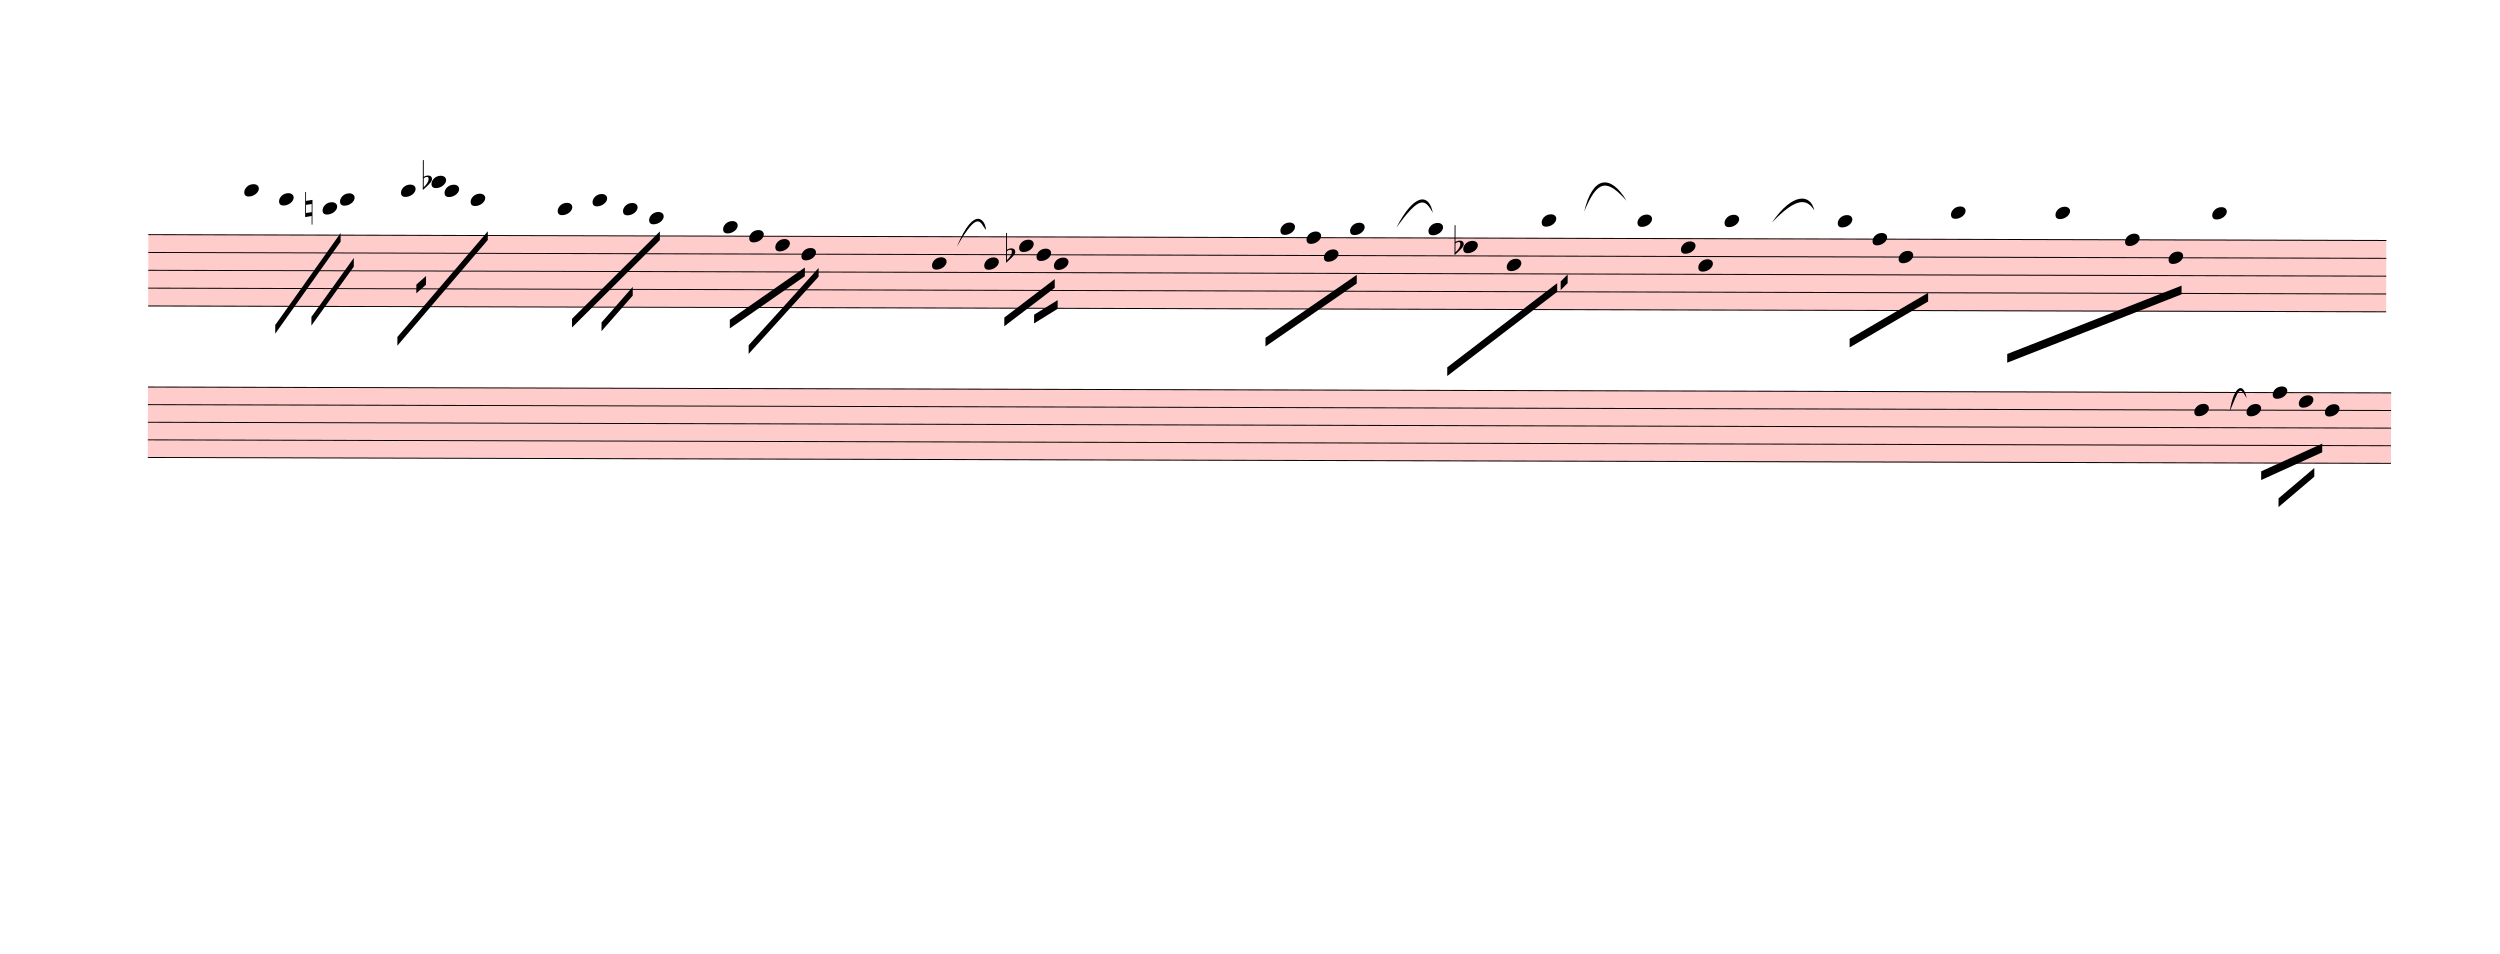
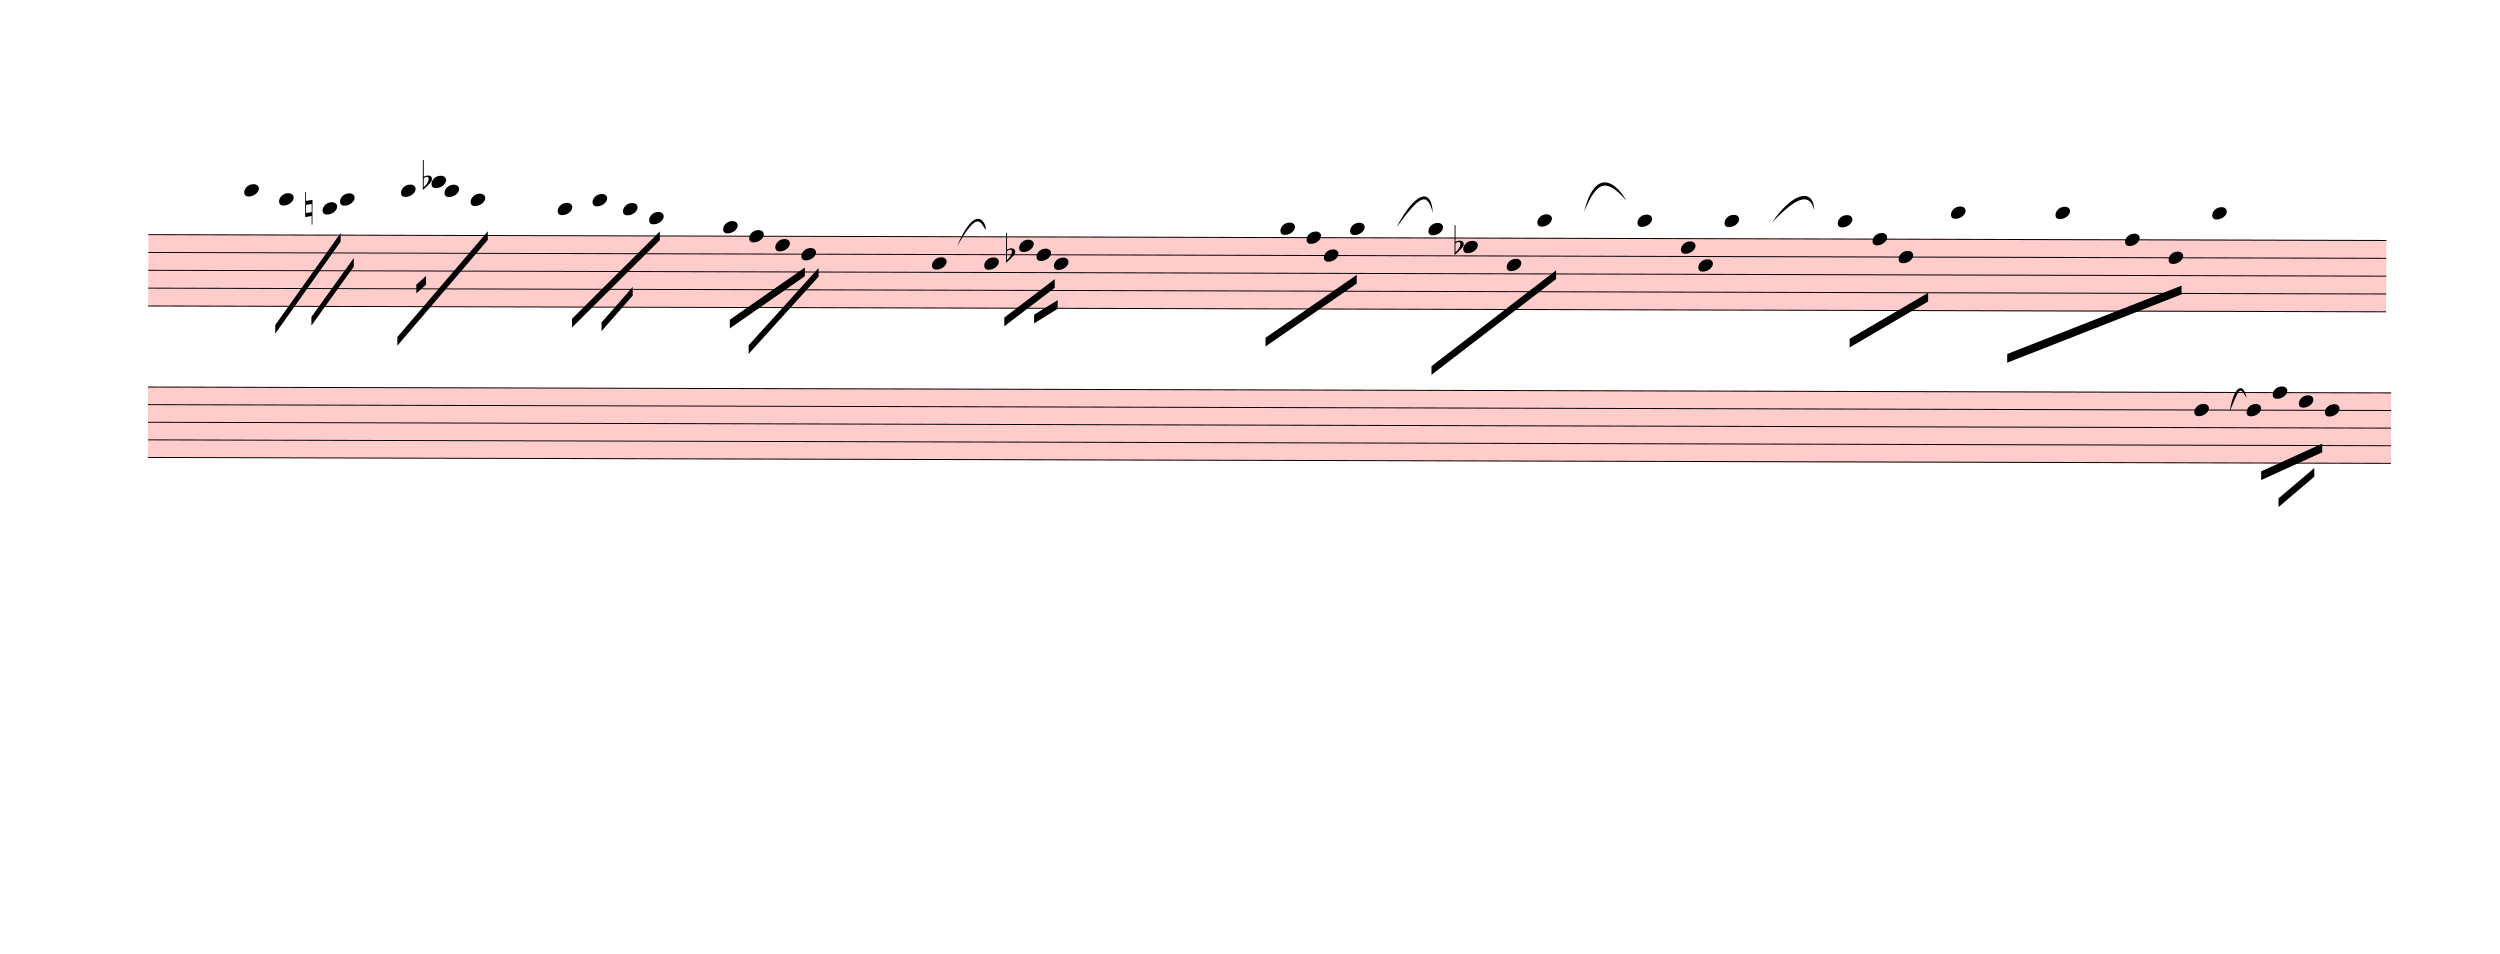
<svg xmlns="http://www.w3.org/2000/svg" viewBox="1215.9 -594.9 25838.1 9853.2" version="1.1" overflow="visible">
  <defs>
    <style type="text/css">
    /* .staff * {
      fill: #000;
      stroke: #000;
    }

    .deletionBack {
      fill: #00000033;
    } */
  </style>
    <symbol id="sym_notehead_quarter" viewBox="0 0 1000 1000" overflow="inherit">
      <path transform="scale(1,-1)" d="M0 -39c0 68 73 172 200 172c66 0 114 -37 114 -95c0 -84 -106 -171 -218 -171c-64 0 -96 30 -96 94z" />
    </symbol>
    <symbol id="sym_accid_n" viewBox="0 0 1000 1000" overflow="inherit">
      <path transform="scale(1,-1)" d="M0 -188v539h18v-191l139 22v-533h-17v186zM18 -100l122 17v176l-122 -19v-174z" />
    </symbol>
    <symbol id="sym_accid_f" viewBox="0 0 1000 1000" overflow="inherit">
      <path transform="scale(1,-1)" d="M20 110c32 16 54 27 93 27c26 0 35 -3 54 -13c13 -7 24 -20 27 -38l4 -25c0 -28 -16 -57 -45 -89c-23 -25 -39 -44 -65 -68l-88 -79v644h20v-359zM90 106c-32 0 -48 -10 -70 -29v-194c31 31 54 59 71 84c21 32 32 59 32 84c0 9 1 16 1 20c0 14 -3 21 -11 30l-8 3z" />
    </symbol>
  </defs>
  <g class="rastrums">
    <g class="rastrum" data-id="r3b9b38df-1b07-443b-8970-3a290af098d3" style="transform: rotate(0.15deg); transform-origin: 2754px 1818px;">
      <g class="rastrum bounding-box" data-id="bbox-r3b9b38df-1b07-443b-8970-3a290af098d3">
        <rect x="2754" y="1818" width="23130" height="747" fill="#ff000033" />
      </g>
      <path d="M2754 1823 L25884 1823" stroke-width="10" stroke="black" />
      <path d="M2754 2007.25 L25884 2007.25" stroke-width="10" stroke="black" />
      <path d="M2754 2191.5 L25884 2191.5" stroke-width="10" stroke="black" />
      <path d="M2754 2375.75 L25884 2375.75" stroke-width="10" stroke="black" />
      <path d="M2754 2560 L25884 2560" stroke-width="10" stroke="black" />
    </g>
    <g class="rastrum" data-id="r1d8a6831-df11-447a-9488-7bf557f9573d" style="transform: rotate(0.15deg); transform-origin: 2754px 3393px;">
      <g class="rastrum bounding-box" data-id="bbox-r1d8a6831-df11-447a-9488-7bf557f9573d">
        <rect x="2754" y="3393" width="23184" height="738" fill="#ff000033" />
      </g>
      <path d="M2754 3398 L25938 3398" stroke-width="10" stroke="black" />
      <path d="M2754 3580 L25938 3580" stroke-width="10" stroke="black" />
      <path d="M2754 3762 L25938 3762" stroke-width="10" stroke="black" />
      <path d="M2754 3944 L25938 3944" stroke-width="10" stroke="black" />
      <path d="M2754 4126 L25938 4126" stroke-width="10" stroke="black" />
    </g>
  </g>
  <g class="draft" data-label="1" data-id="dcd6da77b-187a-4180-a54b-df298fbc421a">
    <g class="system" data-id="scdf8b191-bbae-4954-8993-d3cf63118014">
      <g class="staff" data-n="1" data-rastrum="r3b9b38df-1b07-443b-8970-3a290af098d3" style="transform: rotate(0.15deg); transform-origin: 2754px 1818px;">
        <g class="note" data-id="daa1fdaf7-6821-4895-b58e-e6466c7ca183" data-stem.dir="down">
          <g class="notehead">
            <use href="#sym_notehead_quarter" height="480px" width="480px" x="3744" y="1362.375" />
          </g>
          <g class="ledgerLines above">
            <path d="M3705 1638.75 L3933 1638.75" stroke-width="18" />
            <path d="M3705 1454.5 L3933 1454.5" stroke-width="18" />
          </g>
          <g class="stem">
            <path d="M3744 1362.375 L3744 1823" stroke-width="14" />
          </g>
        </g>
        <g class="note" data-id="d04f0e408-9380-47e1-bef4-9fce8b4d34f4" data-stem.dir="down">
          <g class="notehead">
            <use href="#sym_notehead_quarter" height="480px" width="480px" x="4104" y="1454.5" />
          </g>
          <g class="ledgerLines above">
            <path d="M4065 1638.75 L4293 1638.75" stroke-width="18" />
            <path d="M4065 1454.5 L4293 1454.5" stroke-width="18" />
          </g>
          <g class="stem">
            <path d="M4104 1454.5 L4104 1730.875" stroke-width="14" />
          </g>
        </g>
        <g class="note" data-id="d514bbe1a-8982-421e-837e-ff520df4c37f" data-stem.dir="down">
          <g class="notehead">
            <use href="#sym_notehead_quarter" height="480px" width="480px" x="4554" y="1546.625" />
          </g>
          <g class="ledgerLines above">
            <path d="M4515 1638.75 L4743 1638.75" stroke-width="18" />
          </g>
          <g class="stem">
            <path d="M4554 1546.625 L4554 1730.875" stroke-width="14" />
          </g>
        </g>
        <g class="note" data-id="d6f06743d-83aa-4a0f-b5f2-2c95227249b2" data-stem.dir="down">
          <g class="notehead">
            <use href="#sym_notehead_quarter" height="480px" width="480px" x="4734" y="1454.5" />
          </g>
          <g class="ledgerLines above">
            <path d="M4695 1638.75 L4923 1638.75" stroke-width="18" />
            <path d="M4695 1454.5 L4923 1454.5" stroke-width="18" />
          </g>
          <g class="stem">
            <path d="M4734 1454.5 L4734 1915.125" stroke-width="14" />
          </g>
        </g>
        <g class="note" data-id="dd1841898-1a03-4df7-8add-0090425f0217" data-stem.dir="down">
          <g class="notehead">
            <use href="#sym_notehead_quarter" height="480px" width="480px" x="5364" y="1362.375" />
          </g>
          <g class="ledgerLines above">
            <path d="M5325 1638.75 L5553 1638.75" stroke-width="18" />
            <path d="M5325 1454.5 L5553 1454.5" stroke-width="18" />
          </g>
          <g class="stem">
            <path d="M5364 1362.375 L5364 2007.25" stroke-width="14" />
          </g>
        </g>
        <g class="note" data-id="d19a24665-1325-4162-946e-f787ef7c5538" data-stem.dir="down">
          <g class="notehead">
            <use href="#sym_notehead_quarter" height="480px" width="480px" x="5679" y="1270.25" />
          </g>
          <g class="ledgerLines above">
            <path d="M5640 1638.75 L5868 1638.75" stroke-width="18" />
            <path d="M5640 1454.5 L5868 1454.5" stroke-width="18" />
            <path d="M5640 1270.25 L5868 1270.25" stroke-width="18" />
          </g>
          <g class="stem">
            <path d="M5679 1270.25 L5679 1915.125" stroke-width="14" />
          </g>
        </g>
        <g class="note" data-id="d687dd191-ce4b-4f81-af91-7df71afaa5d3" data-stem.dir="down">
          <g class="notehead">
            <use href="#sym_notehead_quarter" height="480px" width="480px" x="5814" y="1362.375" />
          </g>
          <g class="ledgerLines above">
            <path d="M5775 1638.75 L6003 1638.75" stroke-width="18" />
            <path d="M5775 1454.5 L6003 1454.5" stroke-width="18" />
          </g>
          <g class="stem">
            <path d="M5814 1362.375 L5814 2007.25" stroke-width="14" />
          </g>
        </g>
        <g class="note" data-id="d6263bf08-d817-4991-8e75-83cf13082bd5" data-stem.dir="down">
          <g class="notehead">
            <use href="#sym_notehead_quarter" height="480px" width="480px" x="6084" y="1454.5" />
          </g>
          <g class="ledgerLines above">
            <path d="M6045 1638.75 L6273 1638.75" stroke-width="18" />
            <path d="M6045 1454.5 L6273 1454.5" stroke-width="18" />
          </g>
          <g class="stem">
            <path d="M6084 1454.5 L6084 1823" stroke-width="14" />
          </g>
        </g>
        <g class="note" data-id="daae8082f-7f04-4076-b6e1-4815ec61f40d" data-stem.dir="down">
          <g class="notehead">
            <use href="#sym_notehead_quarter" height="480px" width="480px" x="6984" y="1546.625" />
          </g>
          <g class="ledgerLines above">
            <path d="M6945 1638.75 L7173 1638.75" stroke-width="18" />
          </g>
          <g class="stem">
            <path d="M6984 1546.625 L6984 2191.5" stroke-width="14" />
          </g>
        </g>
        <g class="note" data-id="d787e47a7-2826-464b-b7db-f0c046de0897" data-stem.dir="down">
          <g class="notehead">
            <use href="#sym_notehead_quarter" height="480px" width="480px" x="7344" y="1454.5" />
          </g>
          <g class="ledgerLines above">
            <path d="M7305 1638.75 L7533 1638.75" stroke-width="18" />
            <path d="M7305 1454.5 L7533 1454.5" stroke-width="18" />
          </g>
          <g class="stem">
            <path d="M7344 1454.5 L7344 1823" stroke-width="14" />
          </g>
        </g>
        <g class="note" data-id="d2f617bab-6d15-480d-9d97-b2bc8bd80660" data-stem.dir="down">
          <g class="notehead">
            <use href="#sym_notehead_quarter" height="480px" width="480px" x="7659" y="1546.625" />
          </g>
          <g class="ledgerLines above">
            <path d="M7620 1638.75 L7848 1638.75" stroke-width="18" />
          </g>
          <g class="stem">
            <path d="M7659 1546.625 L7659 2007.25" stroke-width="14" />
          </g>
        </g>
        <g class="note" data-id="d0b651c37-fea3-4f9b-95cb-2e5ce655e75a" data-stem.dir="down">
          <g class="notehead">
            <use href="#sym_notehead_quarter" height="480px" width="480px" x="7929" y="1638.75" />
          </g>
          <g class="ledgerLines above">
            <path d="M7890 1638.75 L8118 1638.75" stroke-width="18" />
          </g>
          <g class="stem">
            <path d="M7929 1638.75 L7929 1915.125" stroke-width="14" />
          </g>
        </g>
        <g class="note" data-id="d295df78a-81c8-4b1b-8107-16188f2f736a" data-stem.dir="down">
          <g class="notehead">
            <use href="#sym_notehead_quarter" height="480px" width="480px" x="8694" y="1730.875" />
          </g>
          <g class="ledgerLines above" />
          <g class="stem">
            <path d="M8694 1730.875 L8694 2099.375" stroke-width="14" />
          </g>
        </g>
        <g class="note" data-id="d93235bdb-cecd-43e3-a2db-af89afc1ad26" data-stem.dir="down">
          <g class="notehead">
            <use href="#sym_notehead_quarter" height="480px" width="480px" x="8964" y="1823" />
          </g>
          <g class="stem">
            <path d="M8964 1823 L8964 2099.375" stroke-width="14" />
          </g>
        </g>
        <g class="note" data-id="df3346b1b-dc55-4dd2-9f81-d4586dadebb0" data-stem.dir="down">
          <g class="notehead">
            <use href="#sym_notehead_quarter" height="480px" width="480px" x="9234" y="1915.125" />
          </g>
          <g class="stem">
            <path d="M9234 1915.125 L9234 2099.375" stroke-width="14" />
          </g>
        </g>
        <g class="note" data-id="d4df462c4-2850-4391-9ddb-b3008fc93bee" data-stem.dir="down">
          <g class="notehead">
            <use href="#sym_notehead_quarter" height="480px" width="480px" x="9504" y="2007.25" />
          </g>
          <g class="stem">
            <path d="M9504 2007.25 L9504 2375.75" stroke-width="14" />
          </g>
        </g>
        <g class="note" data-id="d69ac0dad-4281-4b9b-9391-43f5ee8f5cb6" data-stem.dir="down">
          <g class="notehead">
            <use href="#sym_notehead_quarter" height="480px" width="480px" x="10854" y="2099.375" />
          </g>
          <g class="stem">
            <path d="M10854 2099.375 L10854 2375.75" stroke-width="14" />
          </g>
        </g>
        <g class="note" data-id="d3410c014-50d2-44f9-b2a4-7b6b9205b2f2" data-stem.dir="down">
          <g class="notehead">
            <use href="#sym_notehead_quarter" height="480px" width="480px" x="11394" y="2099.375" />
          </g>
          <g class="stem">
            <path d="M11394 2099.375 L11394 2560" stroke-width="14" />
          </g>
        </g>
        <g class="note" data-id="dc0d1dcfe-559c-426e-a5e4-4439b6a515b8" data-stem.dir="down">
          <g class="notehead">
            <use href="#sym_notehead_quarter" height="480px" width="480px" x="11754" y="1915.125" />
          </g>
          <g class="stem">
            <path d="M11754 1915.125 L11754 2191.5" stroke-width="14" />
          </g>
        </g>
        <g class="note" data-id="dada99669-f729-4037-a8a9-a4f6808300a5" data-stem.dir="down">
          <g class="notehead">
            <use href="#sym_notehead_quarter" height="480px" width="480px" x="11934" y="2007.25" />
          </g>
          <g class="stem">
            <path d="M11934 2007.25 L11934 2191.5" stroke-width="14" />
          </g>
        </g>
        <g class="note" data-id="d43ba7366-249f-4802-b68a-a8421b140381" data-stem.dir="down">
          <g class="notehead">
            <use href="#sym_notehead_quarter" height="480px" width="480px" x="12114" y="2099.375" />
          </g>
          <g class="stem">
            <path d="M12114 2099.375 L12114 2375.75" stroke-width="14" />
          </g>
        </g>
        <g class="note" data-id="d2826ed34-2ccf-480f-835b-3613e7dbcdd1" data-stem.dir="down">
          <g class="notehead">
            <use href="#sym_notehead_quarter" height="480px" width="480px" x="14454" y="1730.875" />
          </g>
          <g class="ledgerLines above" />
          <g class="stem">
            <path d="M14454 1730.875 L14454 2375.75" stroke-width="14" />
          </g>
        </g>
        <g class="note" data-id="dae44c763-01ea-48cd-b72d-c757c7998b68" data-stem.dir="down">
          <g class="notehead">
            <use href="#sym_notehead_quarter" height="480px" width="480px" x="14724" y="1823" />
          </g>
          <g class="stem">
            <path d="M14724 1823 L14724 2099.375" stroke-width="14" />
          </g>
        </g>
        <g class="note" data-id="da4a756a2-51d9-4ceb-a599-576f78ce8a3d" data-stem.dir="down">
          <g class="notehead">
            <use href="#sym_notehead_quarter" height="480px" width="480px" x="14904" y="2007.25" />
          </g>
          <g class="stem">
            <path d="M14904 2007.25 L14904 2191.5" stroke-width="14" />
          </g>
        </g>
        <g class="note" data-id="d7f7b4cdf-ebf9-41f1-a6a5-25da65fbc358" data-stem.dir="down">
          <g class="notehead">
            <use href="#sym_notehead_quarter" height="480px" width="480px" x="15174" y="1730.875" />
          </g>
          <g class="ledgerLines above" />
          <g class="stem">
            <path d="M15174 1730.875 L15174 2007.25" stroke-width="14" />
          </g>
        </g>
        <g class="note" data-id="dc8afa76e-b5bb-4f92-a4cc-1289ae15710d" data-stem.dir="down">
          <g class="notehead">
            <use href="#sym_notehead_quarter" height="480px" width="480px" x="15984" y="1730.875" />
          </g>
          <g class="ledgerLines above" />
          <g class="stem">
-             <path d="M15984 1730.875 L15984 2744.25" stroke-width="14" />
+             <path d="M15984 1730.875 L15984 2467.875" stroke-width="14" />
          </g>
        </g>
        <g class="note" data-id="d00e1072f-9be9-49fc-9ff1-d339650d8f0d" data-stem.dir="down">
          <g class="notehead">
            <use href="#sym_notehead_quarter" height="480px" width="480px" x="16344" y="1915.125" />
          </g>
          <g class="stem">
-             <path d="M16344 1915.125 L16344 2836.375" stroke-width="14" />
+             <path d="M16344 1915.125 L16344 2560" stroke-width="14" />
          </g>
        </g>
        <g class="note" data-id="de58e5731-8981-4217-9ac1-bace0b9eb987" data-stem.dir="down">
          <g class="notehead">
            <use href="#sym_notehead_quarter" height="480px" width="480px" x="16794" y="2099.375" />
          </g>
          <g class="stem">
-             <path d="M16794 2099.375 L16794 2652.125" stroke-width="14" />
+             <path d="M16794 2099.375 L16794 2375.75" stroke-width="14" />
          </g>
        </g>
        <g class="note" data-id="d7e2687ad-3a0f-470e-bc96-bba3d6f27536" data-stem.dir="down">
          <g class="notehead">
-             <use href="#sym_notehead_quarter" height="480px" width="480px" x="17154" y="1638.75" />
-           </g>
-           <g class="ledgerLines above">
-             <path d="M17115 1638.75 L17343 1638.75" stroke-width="18" />
-           </g>
-           <g class="stem">
-             <path d="M17154 1638.75 L17154 2652.125" stroke-width="14" />
+             <use href="#sym_notehead_quarter" height="480px" width="480px" x="17109" y="1638.75" />
+           </g>
+           <g class="ledgerLines above">
+             <path d="M17070 1638.75 L17298 1638.75" stroke-width="18" />
+           </g>
+           <g class="stem">
+             <path d="M17109 1638.75 L17109 2375.75" stroke-width="14" />
          </g>
        </g>
        <g class="note" data-id="df1aeec58-a849-4495-858f-86c1cabfaae0" data-stem.dir="down">
          <g class="notehead">
            <use href="#sym_notehead_quarter" height="480px" width="480px" x="18144" y="1638.75" />
          </g>
          <g class="ledgerLines above">
            <path d="M18105 1638.75 L18333 1638.75" stroke-width="18" />
          </g>
          <g class="stem">
-             <path d="M18144 1638.75 L18144 2560" stroke-width="14" />
+             <path d="M18144 1638.75 L18144 2283.625" stroke-width="14" />
          </g>
        </g>
        <g class="note" data-id="d4c4224d9-0211-4842-ac63-680a5d75fd18" data-stem.dir="down">
          <g class="notehead">
            <use href="#sym_notehead_quarter" height="480px" width="480px" x="18594" y="1915.125" />
          </g>
          <g class="stem">
-             <path d="M18594 1915.125 L18594 2652.125" stroke-width="14" />
+             <path d="M18594 1915.125 L18594 2375.75" stroke-width="14" />
          </g>
        </g>
        <g class="note" data-id="d4bbce043-6702-4d8a-8d31-a77a55915653" data-stem.dir="down">
          <g class="notehead">
            <use href="#sym_notehead_quarter" height="480px" width="480px" x="18774" y="2099.375" />
          </g>
          <g class="stem">
-             <path d="M18774 2099.375 L18774 2560" stroke-width="14" />
+             <path d="M18774 2099.375 L18774 2283.625" stroke-width="14" />
          </g>
        </g>
        <g class="note" data-id="dea48ec73-5a48-4606-86a0-8b5efaeb7078" data-stem.dir="down">
          <g class="notehead">
            <use href="#sym_notehead_quarter" height="480px" width="480px" x="19044" y="1638.75" />
          </g>
          <g class="ledgerLines above">
            <path d="M19005 1638.75 L19233 1638.75" stroke-width="18" />
          </g>
          <g class="stem">
-             <path d="M19044 1638.75 L19044 2283.625" stroke-width="14" />
+             <path d="M19044 1638.75 L19044 2007.25" stroke-width="14" />
          </g>
        </g>
        <g class="note" data-id="d314779b7-2877-45f6-9640-1ff6bf6c2dd7" data-stem.dir="down">
          <g class="notehead">
            <use href="#sym_notehead_quarter" height="480px" width="480px" x="20214" y="1638.75" />
          </g>
          <g class="ledgerLines above">
            <path d="M20175 1638.75 L20403 1638.75" stroke-width="18" />
          </g>
          <g class="stem">
            <path d="M20214 1638.75 L20214 2099.375" stroke-width="14" />
          </g>
        </g>
        <g class="note" data-id="ddb397b5c-1ea3-4b64-9b60-8539fe770ac5" data-stem.dir="down">
          <g class="notehead">
            <use href="#sym_notehead_quarter" height="480px" width="480px" x="20574" y="1823" />
          </g>
          <g class="stem">
            <path d="M20574 1823 L20574 2467.875" stroke-width="14" />
          </g>
        </g>
        <g class="note" data-id="d713c9074-3b99-4f38-afe3-a283c76923ed" data-stem.dir="down">
          <g class="notehead">
            <use href="#sym_notehead_quarter" height="480px" width="480px" x="20844" y="2007.25" />
          </g>
          <g class="stem">
            <path d="M20844 2007.25 L20844 2467.875" stroke-width="14" />
          </g>
        </g>
        <g class="note" data-id="d794f4100-36cc-4ef0-a854-53b281d9c539" data-stem.dir="down">
          <g class="notehead">
            <use href="#sym_notehead_quarter" height="480px" width="480px" x="21384" y="1546.625" />
          </g>
          <g class="ledgerLines above">
            <path d="M21345 1638.75 L21573 1638.75" stroke-width="18" />
          </g>
          <g class="stem">
            <path d="M21384 1546.625 L21384 2652.125" stroke-width="14" />
          </g>
        </g>
        <g class="note" data-id="de5eeb6bc-2908-4387-81fd-0d2f41278db6" data-stem.dir="down">
          <g class="notehead">
            <use href="#sym_notehead_quarter" height="480px" width="480px" x="22464" y="1546.625" />
          </g>
          <g class="ledgerLines above">
            <path d="M22425 1638.75 L22653 1638.75" stroke-width="18" />
          </g>
          <g class="stem">
            <path d="M22464 1546.625 L22464 2467.875" stroke-width="14" />
          </g>
        </g>
        <g class="note" data-id="d524dda75-cd86-4214-8606-8ff5c5e90807" data-stem.dir="down">
          <g class="notehead">
            <use href="#sym_notehead_quarter" height="480px" width="480px" x="23184" y="1823" />
          </g>
          <g class="stem">
            <path d="M23184 1823 L23184 2560" stroke-width="14" />
          </g>
        </g>
        <g class="note" data-id="dcd2b3547-bb2d-4826-88eb-8729f067604a" data-stem.dir="down">
          <g class="notehead">
            <use href="#sym_notehead_quarter" height="480px" width="480px" x="23634" y="2007.25" />
          </g>
          <g class="stem">
            <path d="M23634 2007.25 L23634 2467.875" stroke-width="14" />
          </g>
        </g>
        <g class="note" data-id="deeae1eb5-44ec-42c6-a100-00c392e32d4c" data-stem.dir="down">
          <g class="notehead">
            <use href="#sym_notehead_quarter" height="480px" width="480px" x="24084" y="1546.625" />
          </g>
          <g class="ledgerLines above">
            <path d="M24045 1638.75 L24273 1638.75" stroke-width="18" />
          </g>
          <g class="stem">
            <path d="M24084 1546.625 L24084 2744.25" stroke-width="14" />
          </g>
        </g>
        <g class="accid" data-id="d25df8114-d3b5-4ab3-aebf-ffb4fd21c33e">
          <use href="#sym_accid_n" height="480px" width="480px" x="4374" y="1546.625" />
        </g>
        <g class="accid" data-id="d5391fff9-0324-4abf-83d3-ff83fef54866">
          <use href="#sym_accid_f" height="480px" width="480px" x="5589" y="1270.25" />
        </g>
        <g class="accid" data-id="db1a5f6df-4d74-43bd-9a4f-02b218e2d3e3">
          <use href="#sym_accid_f" height="480px" width="480px" x="11619" y="2007.25" />
        </g>
        <g class="accid" data-id="d8a03f246-5b6f-49ad-a563-fb1798cc9cca">
          <use href="#sym_accid_f" height="480px" width="480px" x="16254" y="1915.125" />
        </g>
      </g>
      <g class="staff" data-n="2" data-rastrum="r1d8a6831-df11-447a-9488-7bf557f9573d" style="transform: rotate(0.15deg); transform-origin: 2754px 3393px;">
        <g class="note" data-id="dc79b1853-beeb-4920-a0c7-62b04ab9b300" data-stem.dir="down">
          <g class="notehead">
            <use href="#sym_notehead_quarter" height="480px" width="480px" x="23904" y="3580" />
          </g>
          <g class="stem">
            <path d="M23904 3580 L23904 4399" stroke-width="14" />
          </g>
        </g>
        <g class="note" data-id="d14451663-c7b1-488b-8b25-09e57e03a092" data-stem.dir="down">
          <g class="notehead">
            <use href="#sym_notehead_quarter" height="480px" width="480px" x="24444" y="3580" />
          </g>
          <g class="stem">
            <path d="M24444 3580 L24444 4126" stroke-width="14" />
          </g>
        </g>
        <g class="note" data-id="d7b115c76-61b9-4974-ab36-2a19f7b6179a" data-stem.dir="down">
          <g class="notehead">
            <use href="#sym_notehead_quarter" height="480px" width="480px" x="24714" y="3398" />
          </g>
          <g class="stem">
            <path d="M24714 3398 L24714 3944" stroke-width="14" />
          </g>
        </g>
        <g class="note" data-id="d8f626add-bd56-49b8-84b1-5a0b3284ecf6" data-stem.dir="down">
          <g class="notehead">
            <use href="#sym_notehead_quarter" height="480px" width="480px" x="24984" y="3489" />
          </g>
          <g class="stem">
            <path d="M24984 3489 L24984 4126" stroke-width="14" />
          </g>
        </g>
        <g class="note" data-id="d050a0d57-448f-4950-97c3-0786c83a1e74" data-stem.dir="down">
          <g class="notehead">
            <use href="#sym_notehead_quarter" height="480px" width="480px" x="25254" y="3580" />
          </g>
          <g class="stem">
            <path d="M25254 3580 L25254 4399" stroke-width="14" />
          </g>
        </g>
      </g>
      <g class="barLine" data-id="d4949a3e1-a329-4002-b49f-b5b3b74e32d0">
        <path d="M6551.1 1695.6 L6445.8 4579.2" stroke-width="27" />
      </g>
      <g class="barLine" data-id="dee61aa10-f764-40ef-b7cc-689f902b1133">
        <path d="M10032.3 1751.4 L9702 5211" stroke-width="27" />
      </g>
      <g class="barLine" data-id="da3a19109-9fd1-4ffe-8b12-e4907628674a">
        <path d="M13166.1 1744.2 L13099.5 4961.7" stroke-width="27" />
      </g>
      <g class="barLine" data-id="d8d92be82-2536-4957-b825-fe5229c1838a">
        <path d="M15639.3 1998 L15228.9 4870.8" stroke-width="27" />
      </g>
      <g class="barLine" data-id="d1544befb-a060-40c3-984f-658399e442b5">
-         <path d="M17786.7 1719.9 L17522.1 4782.6" stroke-width="27" />
+         <path d="M17777.7 1665.9 L17522.1 4782.6" stroke-width="27" />
      </g>
      <g class="barLine" data-id="d3c26790d-820e-4b0f-ac74-7cdb9324ab25">
-         <path d="M19762.2 1665 L19629.9 2898.9" stroke-width="27" />
+         <path d="M19746.9 1627.2 L19628.1 2907" stroke-width="27" />
      </g>
      <g class="barLine" data-id="dc928da25-23e6-4893-be4c-31611f33d793">
        <path d="M3015.9 4745.7 L3078.9 7458.3" stroke-width="27" />
      </g>
      <g class="beam" data-id="b66176f49-ac22-4b9a-9b19-39577413db83" style="transform: rotate(0.15deg); transform-origin: 2754px 1818px;">
        <polygon points="4068,2753.1 4741.2,1800.9 4741.2,1890.9 4068,2843.1" stroke-opacity="1" fill-opacity="1" />
      </g>
      <g class="beam" data-id="b91ff200d-8481-492a-bdc8-922234aef6ff" style="transform: rotate(0.15deg); transform-origin: 2754px 1818px;">
        <polygon points="4441.5,2668.5 4878,2058.3 4878,2148.3 4441.5,2758.5" stroke-opacity="1" fill-opacity="1" />
      </g>
      <g class="beam" data-id="bbd18870c-0a8c-4bc1-8f51-86e562b9d1bc" style="transform: rotate(0.15deg); transform-origin: 2754px 1818px;">
        <polygon points="5330.7,2873.7 6262.2,1779.3 6262.2,1869.3 5330.7,2963.7" stroke-opacity="1" fill-opacity="1" />
      </g>
      <g class="beam" data-id="b133af3c2-1a90-4306-9dba-8299307fb850" style="transform: rotate(0.15deg); transform-origin: 2754px 1818px;">
        <polygon points="5525.1,2331.9 5625,2242.8 5625,2332.8 5525.1,2421.9" stroke-opacity="1" fill-opacity="1" />
      </g>
      <g class="beam" data-id="b64762009-fe54-47f7-a9ed-893f10f0faca" style="transform: rotate(0.15deg); transform-origin: 2754px 1818px;">
        <polygon points="8766,2686.5 9540,2144.7 9540,2234.7 8766,2776.5" stroke-opacity="1" fill-opacity="1" />
      </g>
      <g class="beam" data-id="bc020ae2b-c71a-462a-96d3-b37bbe74fe2a" style="transform: rotate(0.15deg); transform-origin: 2754px 1818px;">
        <polygon points="8961.3,2949.3 9682.2,2149.2 9682.2,2239.2 8961.3,3039.3" stroke-opacity="1" fill-opacity="1" />
      </g>
      <g class="beam" data-id="b450c55c9-2d24-49cb-83e7-dec3a89a2f43" style="transform: rotate(0.15deg); transform-origin: 2754px 1818px;">
        <polygon points="11602.8,2656.8 12123,2258.1 12123,2348.1 11602.8,2746.8" stroke-opacity="1" fill-opacity="1" />
      </g>
      <g class="beam" data-id="bf79f356d-eff7-4c1f-a6f9-95e5057c3e56" style="transform: rotate(0.15deg); transform-origin: 2754px 1818px;">
        <polygon points="11910.6,2626.2 12153.6,2475 12153.6,2565 11910.6,2716.2" stroke-opacity="1" fill-opacity="1" />
      </g>
      <g class="beam" data-id="bd1473ee5-6dff-4162-a72e-827e81727820" style="transform: rotate(0.15deg); transform-origin: 2754px 1818px;">
        <polygon points="14302.8,2858.4 15244.2,2205.9 15244.2,2295.9 14302.8,2948.4" stroke-opacity="1" fill-opacity="1" />
      </g>
      <g class="beam" data-id="b84bb3f73-15c3-43ae-a649-c27b07b49974" style="transform: rotate(0.15deg); transform-origin: 2754px 1818px;">
-         <polygon points="16182,3159 17316,2286 17316,2376 16182,3249" stroke-opacity="1" fill-opacity="1" />
-       </g>
-       <g class="beam" data-id="bd40f24f4-28fc-407e-aa5b-d6f43ccda45c" style="transform: rotate(0.15deg); transform-origin: 2754px 1818px;">
-         <polygon points="17352,2268 17424,2196 17424,2286 17352,2358" stroke-opacity="1" fill-opacity="1" />
+         <polygon points="16019.1,3147.3 17304.3,2153.7 17304.3,2243.7 16019.1,3237.3" stroke-opacity="1" fill-opacity="1" />
      </g>
      <g class="beam" data-id="b9a79d500-ba3c-4064-b959-0fd29d3d34d1" style="transform: rotate(0.15deg); transform-origin: 2754px 1818px;">
        <polygon points="20340,2853 21150,2376 21150,2466 20340,2943" stroke-opacity="1" fill-opacity="1" />
      </g>
      <g class="beam" data-id="b2017baa6-27bd-4862-b66e-7fc156b248f4" style="transform: rotate(0.15deg); transform-origin: 2754px 1818px;">
        <polygon points="21969,3006 23769,2295 23769,2385 21969,3096" stroke-opacity="1" fill-opacity="1" />
      </g>
      <g class="beam" data-id="b74144398-b41c-413a-84f2-dabe52f97f7c" style="transform: rotate(0.15deg); transform-origin: 2754px 3393px;">
        <polygon points="24597,4212 25227,3924 25227,4014 24597,4302" stroke-opacity="1" fill-opacity="1" />
      </g>
      <g class="beam" data-id="b75a321c1-843b-4596-a51f-c723b7f73c1a" style="transform: rotate(0.15deg); transform-origin: 2754px 3393px;">
        <polygon points="24777,4491 25146,4176 25146,4266 24777,4581" stroke-opacity="1" fill-opacity="1" />
      </g>
      <g class="beam" data-id="be6b20567-29a9-4362-bfed-27c5226bf570" style="transform: rotate(0.15deg); transform-origin: 2754px 1818px;">
        <polygon points="7135.2,2681.1 8040.6,1775.7 8040.6,1865.7 7135.2,2771.1" stroke-opacity="1" fill-opacity="1" />
      </g>
      <g class="beam" data-id="b77fd3005-4095-438b-bd66-9fc7b6eb5257" style="transform: rotate(0.15deg); transform-origin: 2754px 1818px;">
        <polygon points="7440.3,2718 7761.6,2349.9 7761.6,2439.9 7440.3,2808" stroke-opacity="1" fill-opacity="1" />
      </g>
      <g class="curve" data-id="de4dae37d-4585-4d98-bbe3-189bec660ed8" data-class="curve">
        <path d="M11105.10,1955.70 C11292.30,1505.70 11405.70,1692.90 11405.70,1781.10 C11347.45,1716.89 11333.77,1553.13 11105.10,1955.70" stroke-width="9" stroke-linecap="round" stroke-linejoin="round" />
      </g>
      <g class="curve" data-id="dfb42cef5-b476-4ff8-bec7-5f24687b25cf" data-class="curve">
-         <path d="M15648.30,1755.90 C15836.40,1393.20 15986.70,1404.90 16024.50,1605.60 C15939.54,1446.67 15881.75,1436.93 15648.30,1755.90" stroke-width="9" stroke-linecap="round" stroke-linejoin="round" />
+         <path d="M15648.30,1755.90 C15836.40,1393.20 16011.00,1332.00 16024.50,1605.60 C15963.84,1373.77 15884.27,1434.16 15648.30,1755.90" stroke-width="9" stroke-linecap="round" stroke-linejoin="round" />
      </g>
      <g class="curve" data-id="d0096ff52-242b-4f56-9a6e-ecfca03f7166" data-class="curve">
        <path d="M17588.70,1593.00 C17676.00,1217.70 17864.10,1205.10 18027.00,1480.50 C17826.34,1255.53 17727.37,1254.17 17588.70,1593.00" stroke-width="9" stroke-linecap="round" stroke-linejoin="round" />
      </g>
      <g class="curve" data-id="d0b2adeea-9004-41a3-b4ef-e16b9ec036df" data-class="curve">
-         <path d="M19529.10,1705.50 C19741.50,1393.20 19929.60,1404.90 19967.40,1580.40 C19889.40,1453.41 19779.32,1443.59 19529.10,1705.50" stroke-width="9" stroke-linecap="round" stroke-linejoin="round" />
+         <path d="M19529.10,1705.50 C19741.50,1393.20 19959.30,1339.20 19967.40,1580.40 C19919.10,1387.71 19782.34,1441.17 19529.10,1705.50" stroke-width="9" stroke-linecap="round" stroke-linejoin="round" />
      </g>
      <g class="curve" data-id="d18027447-be3e-4acf-a672-31cfbcef9378" data-class="curve">
        <path d="M24260.40,3658.50 C24298.20,3408.30 24398.10,3332.70 24435.90,3520.80 C24358.24,3381.49 24356.23,3432.83 24260.40,3658.50" stroke-width="9" stroke-linecap="round" stroke-linejoin="round" />
      </g>
    </g>
    <g class="deletions" />
  </g>
</svg>
